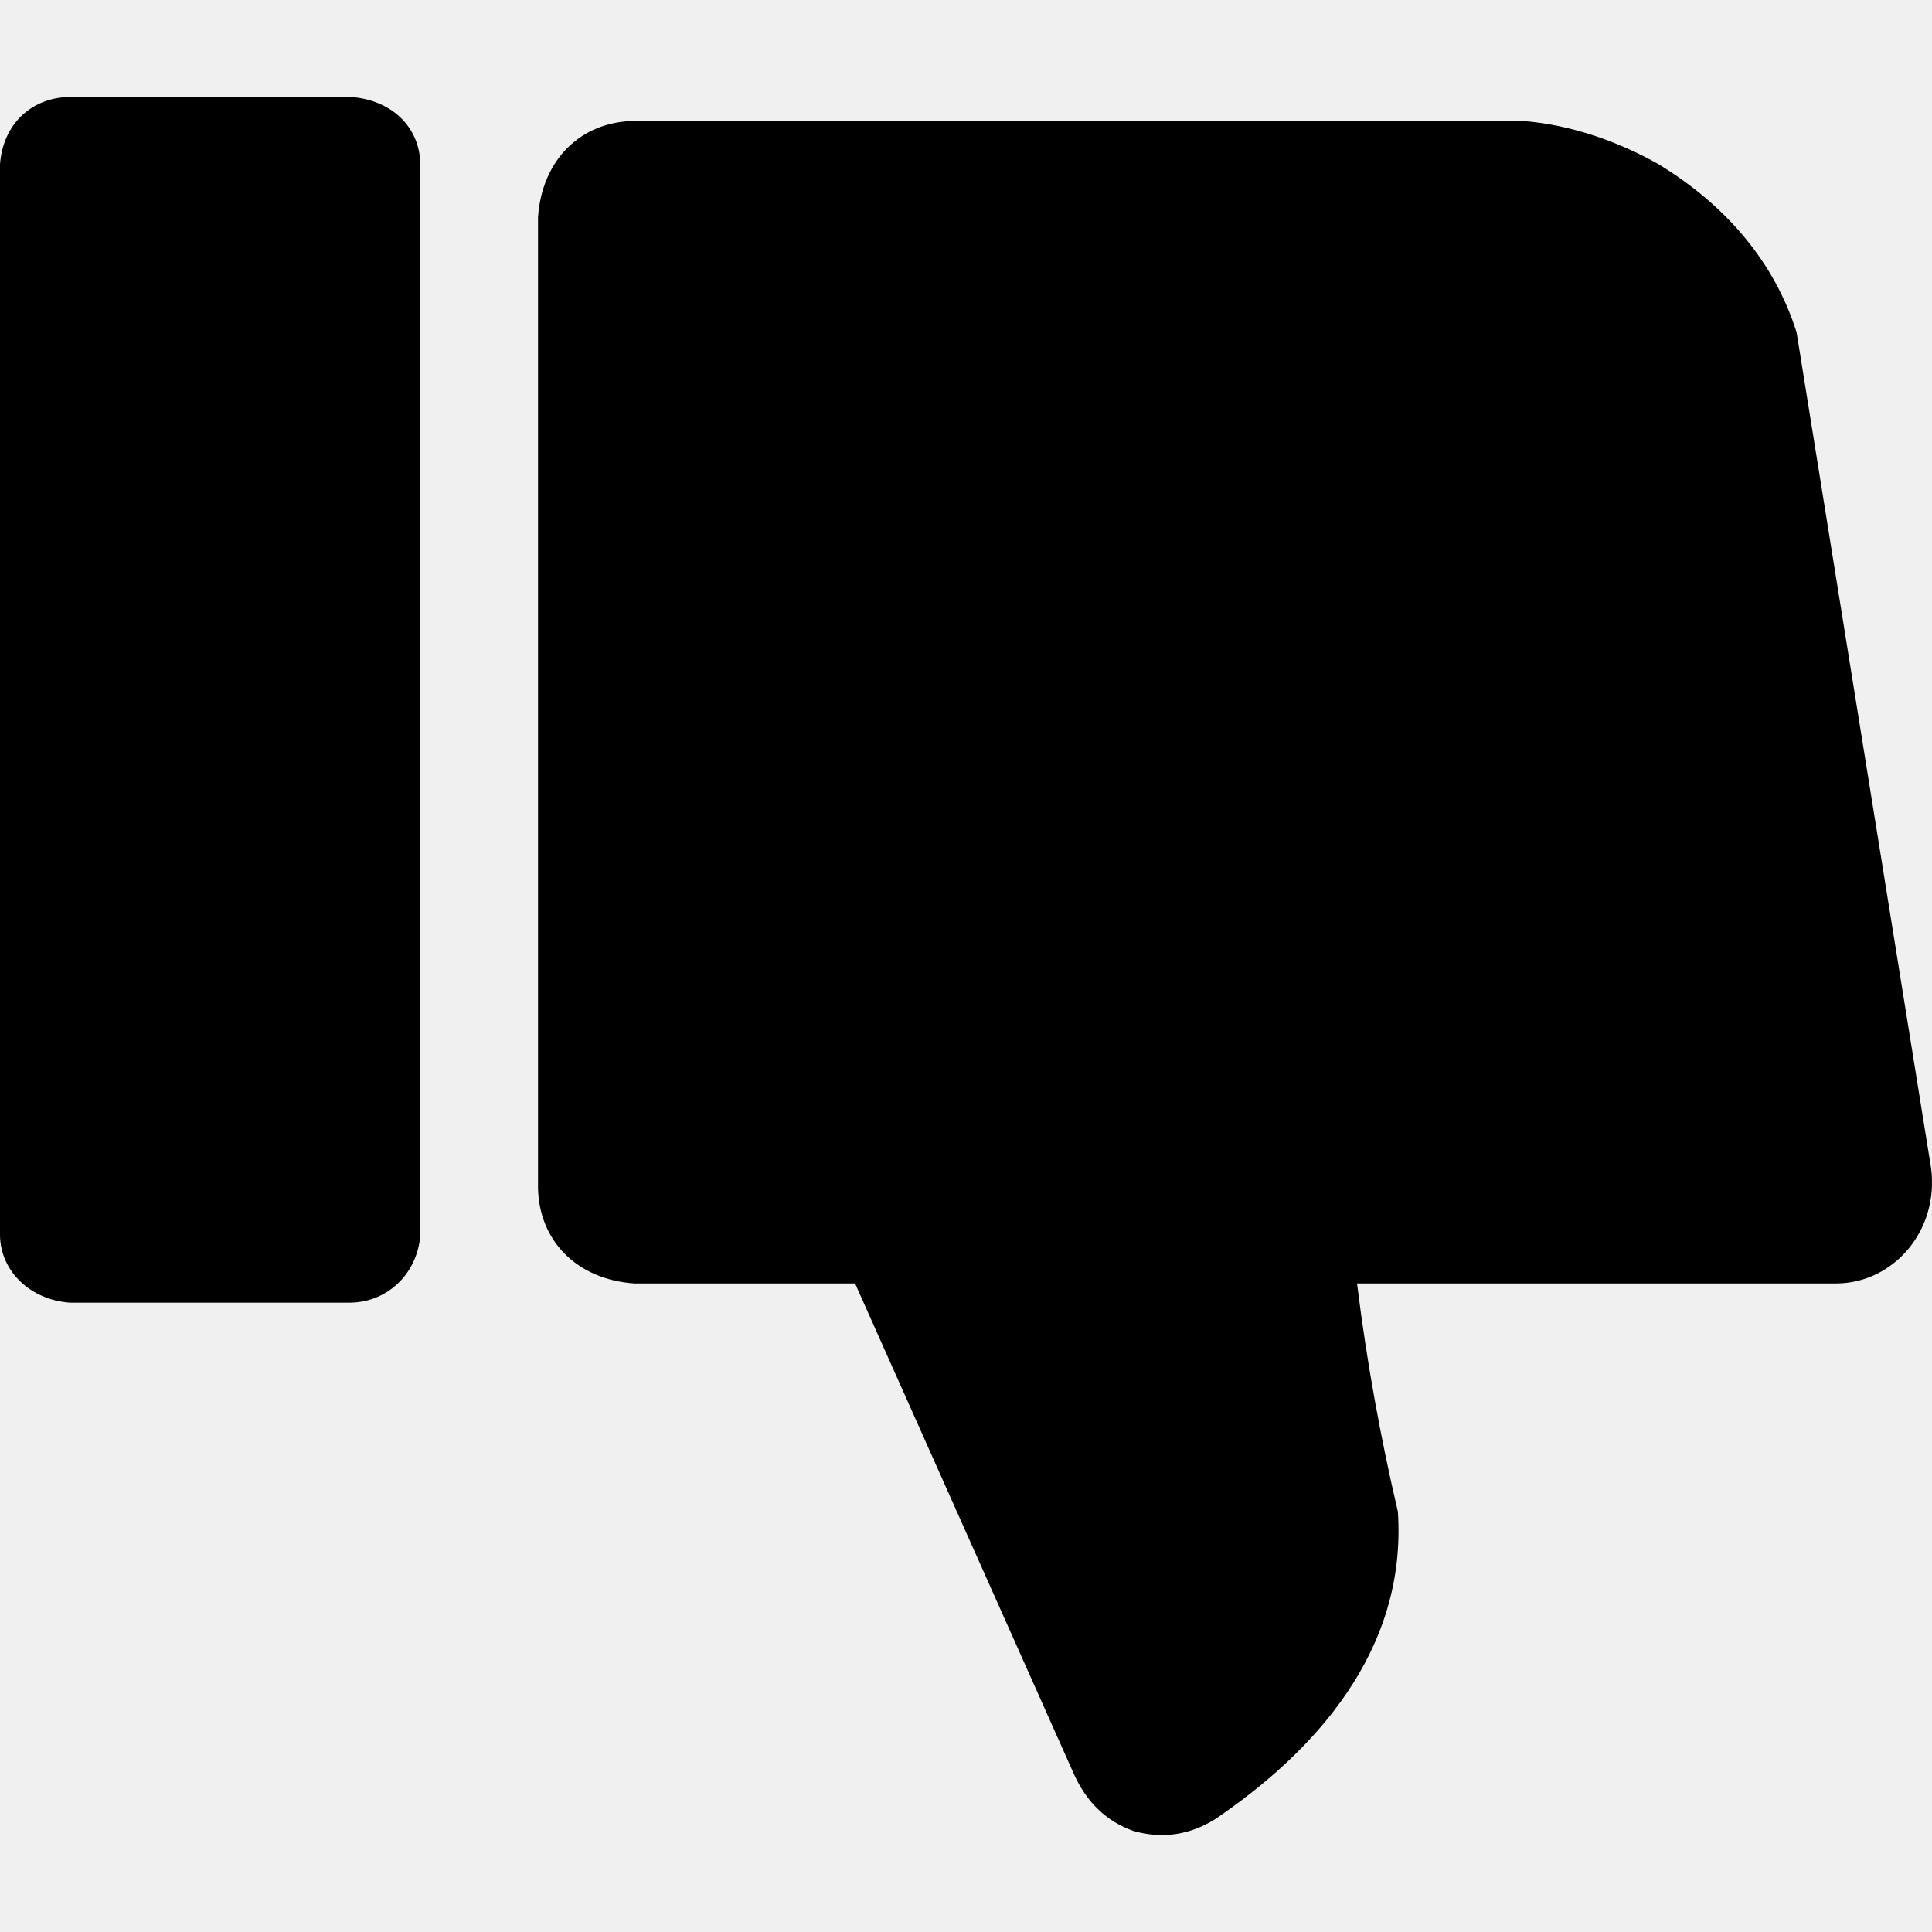
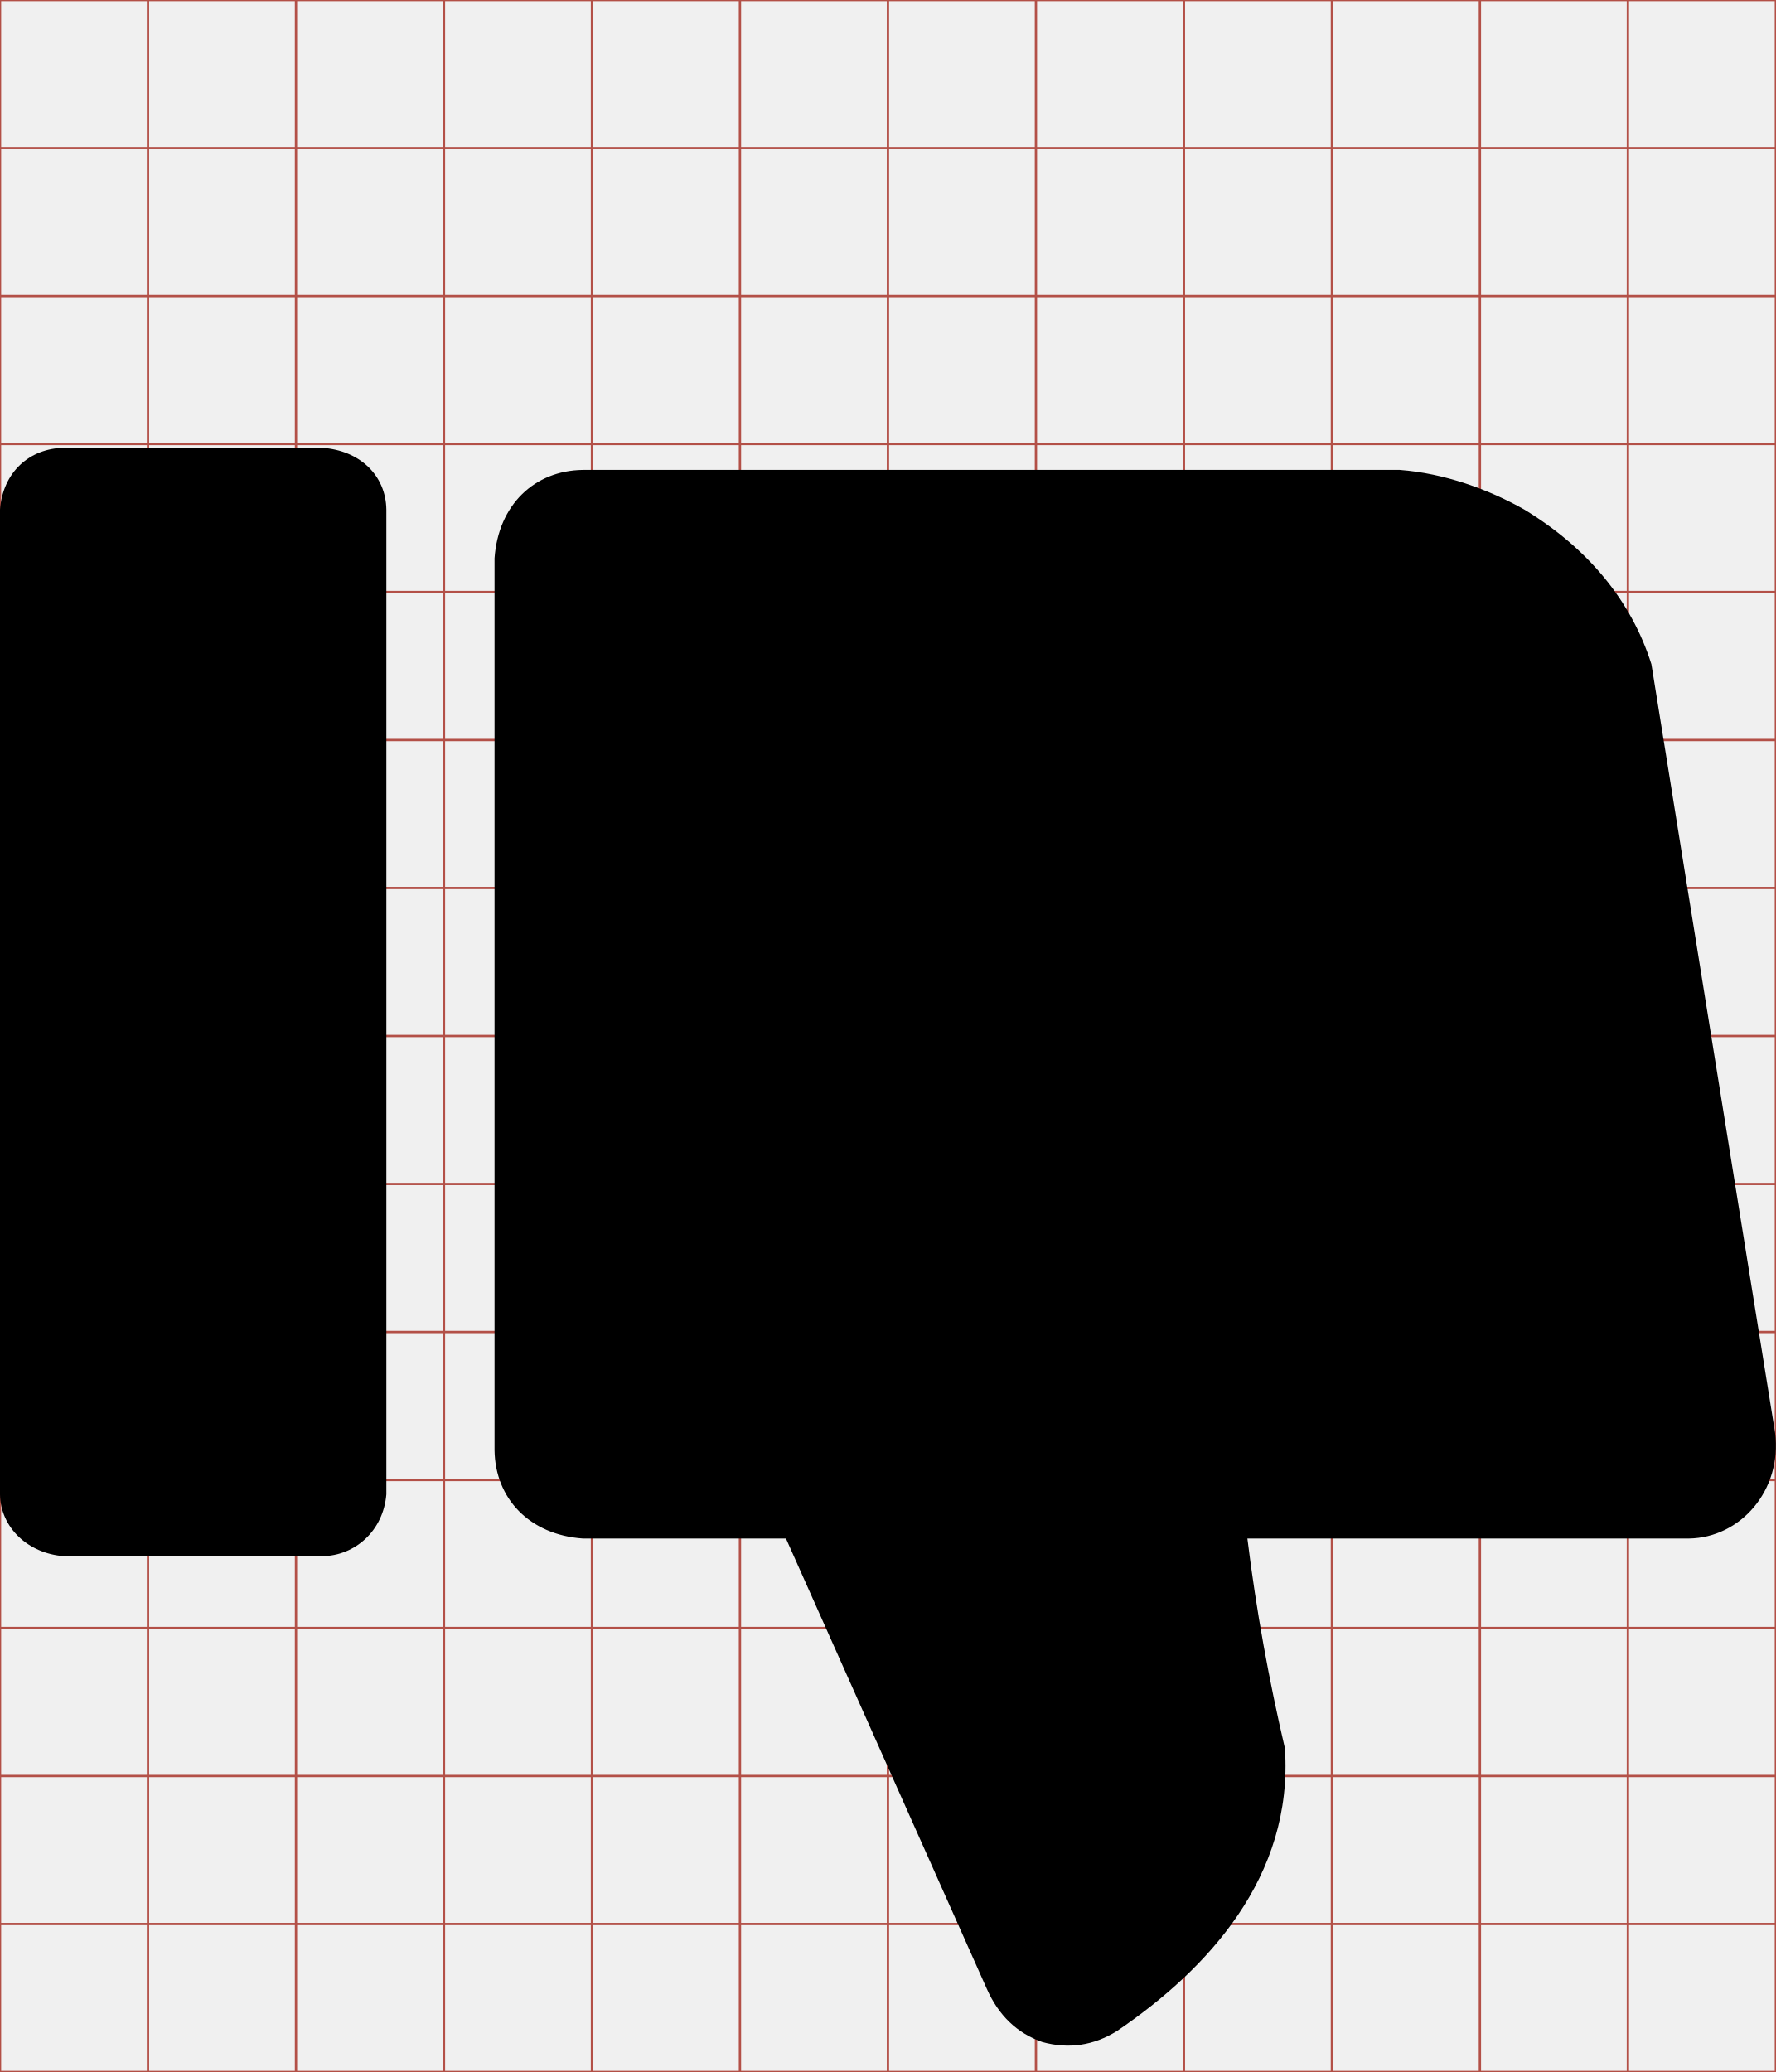
- <svg xmlns="http://www.w3.org/2000/svg" viewBox="0 0 512 512">
-   <g transform="translate(-374.2178,-62.2364)">
-     <path d="m861.153,402.363 -127.303,0c2.578,20.902 6.254,40.977 10.821,60.469 2.481,37.067 -22.341,63.777 -48.375,81.474 -6.79,4.244 -14.003,5.304 -21.642,3.183 -7.217,-2.546 -12.521,-7.638 -15.913,-15.276l-57.923,-129.849 -58.559,0c-15.392,-1.093 -25.28,-11.53 -25.461,-25.461l0,-257.153c1.093,-15.392 11.53,-25.28 25.461,-25.461l235.511,0c12.858,.981 25.547,5.561 35.963,11.457 18.057,10.968 30.772,26.094 36.6,44.556l35.645,221.508c2.123,16.797 -10.106,30.34 -24.824,30.553 z m -394.004,5.092 -74.472,0c-10.343,-.749 -18.317,-8.233 -18.459,-17.823l0,-283.886c.822,-10.94 8.66,-17.697 18.459,-17.823l74.472,0c10.796,.751 18.324,7.918 18.459,17.823l0,283.886c-.889,10.518 -9.009,17.694 -18.459,17.823z" fill="currentColor" />
+ <svg xmlns="http://www.w3.org/2000/svg" id="svg2" style="margin-top:9px;margin-left:10px;" version="1.1" data-tags="remove-circle, cancel, close, remove, delete" height="896" width="768" data-du="" viewBox="0 0 768 896">
+   <defs id="defs32">
+     <pattern id="pattern13199" width="811.314" patternUnits="userSpaceOnUse" patternTransform="translate(-1692.996,113.8855)" height="483.721">
+       <path id="path13201" filter="url(#filter3767)" d="M241.86,83.182H569.453A158.678,158.678 0 0 1 728.131,241.86V241.86A158.678,158.678 0 0 1 569.453,400.538H241.86A158.678,158.678 0 0 1 83.182,241.86V241.86A158.678,158.678 0 0 1 241.86,83.182" />
+     </pattern>
+     <mask id="mask13195" maskUnits="userSpaceOnUse">
+       <path id="path13197" stroke="#000" fill="#fff" d="m-957.186,582.246 40.949,-299.441 -144.602,-8.958 -10.237,67.822 -12.797,11.517 -8.958,216.263 -65.263,-21.754 14.076,-270.009 -74.22,-6.398 -11.517,28.152 -14.076,225.22 -42.229,-8.958 2.559,-250.814 -6.398,0 -7.678,-70.381 -33.271,1.28 -1.28,29.432 -7.678,17.915 -2.559,189.39 -26.873,33.271 2.559,88.297 40.949,19.195 34.551,-46.068 284.085,76.78 49.907,-21.754" />
+     </mask>
+     <filter id="filter13191" y="-.262" x="-.129" width="1.258" height="1.524">
+       <feGaussianBlur id="feGaussianBlur13193" stdDeviation="34.659" />
+     </filter>
+     <pattern id="pattern16" width="811.314" patternUnits="userSpaceOnUse" patternTransform="translate(-1692.996,113.8855)" height="483.721">
+       <path id="path18" filter="url(#filter3767)" d="M241.86,83.182H569.453A158.678,158.678 0 0 1 728.131,241.86V241.86A158.678,158.678 0 0 1 569.453,400.538H241.86A158.678,158.678 0 0 1 83.182,241.86V241.86A158.678,158.678 0 0 1 241.86,83.182" />
+     </pattern>
+     <mask id="mask12" maskUnits="userSpaceOnUse">
+       <path id="path14" stroke="#000" fill="#fff" d="m-957.186,582.246 40.949,-299.441 -144.602,-8.958 -10.237,67.822 -12.797,11.517 -8.958,216.263 -65.263,-21.754 14.076,-270.009 -74.22,-6.398 -11.517,28.152 -14.076,225.22 -42.229,-8.958 2.559,-250.814 -6.398,0 -7.678,-70.381 -33.271,1.28 -1.28,29.432 -7.678,17.915 -2.559,189.39 -26.873,33.271 2.559,88.297 40.949,19.195 34.551,-46.068 284.085,76.78 49.907,-21.754" />
+     </mask>
+     <filter id="filter8" y="-.262" x="-.129" width="1.258" height="1.524">
+       <feGaussianBlur id="feGaussianBlur10" stdDeviation="34.659" />
+     </filter>
+   </defs>
+   <g id="g4" stroke="#B35047">
+     <line id="line6" y2="896" x2="64" x1="64" />
+     <line id="line8" y2="896" x2="128" x1="128" />
+     <line id="line10" y2="896" x2="192" x1="192" />
+     <line id="line12" y2="896" x2="256" x1="256" />
+     <line id="line14" y2="896" x2="320" x1="320" />
+     <line id="line16" y2="896" x2="384" x1="384" />
+     <line id="line18" y2="896" x2="448" x1="448" />
+     <line id="line20" y2="896" x2="512" x1="512" />
+     <line id="line22" y2="896" x2="576" x1="576" />
+     <line id="line24" y2="896" x2="640" x1="640" />
+     <line id="line26" y2="896" x2="704" x1="704" />
+     <line id="line28" y2="64" y1="64" x2="768" />
+     <line id="line30" y2="128" y1="128" x2="768" />
+     <line id="line32" y2="192" y1="192" x2="768" />
+     <line id="line34" y2="256" y1="256" x2="768" />
+     <line id="line36" y2="320" y1="320" x2="768" />
+     <line id="line38" y2="384" y1="384" x2="768" />
+     <line id="line40" y2="448" y1="448" x2="768" />
+     <line id="line42" y2="512" y1="512" x2="768" />
+     <line id="line44" y2="576" y1="576" x2="768" />
+     <line id="line46" y2="640" y1="640" x2="768" />
+     <line id="line48" y2="704" y1="704" x2="768" />
+     <line id="line50" y2="768" y1="768" x2="768" />
+     <line id="line52" y2="832" y1="832" x2="768" />
+     <rect id="rect54" height="896" width="768" y="0" x="0" fill="none" />
+   </g>
+   <g id="g23079" transform="matrix(0.32689,0,0,-0.32689,269.6454,792.8187)" />
+   <g id="g23701" transform="matrix(1.5,0,0,1.5,-561.3269,61.76408)">
+     <path id="path23703" d="m 861.153,402.363 -127.303,0 c 2.578,20.902 6.254,40.977 10.821,60.469 2.481,37.067 -22.341,63.777 -48.375,81.474 -6.79,4.244 -14.003,5.304 -21.642,3.183 -7.217,-2.546 -12.521,-7.638 -15.913,-15.276 l -57.923,-129.849 -58.559,0 c -15.392,-1.093 -25.28,-11.53 -25.461,-25.461 l 0,-257.153 c 1.093,-15.392 11.53,-25.28 25.461,-25.461 l 235.511,0 c 12.858,0.981 25.547,5.561 35.963,11.457 18.057,10.968 30.772,26.094 36.6,44.556 l 35.645,221.508 c 2.123,16.797 -10.106,30.34 -24.824,30.553 z m -394.004,5.092 -74.472,0 c -10.343,-0.749 -18.317,-8.233 -18.459,-17.823 l 0,-283.886 c 0.822,-10.94 8.66,-17.697 18.459,-17.823 l 74.472,0 c 10.796,0.751 18.324,7.918 18.459,17.823 l 0,283.886 c -0.889,10.518 -9.009,17.694 -18.459,17.823 z" style="fill:currentColor" />
  </g>
</svg>
